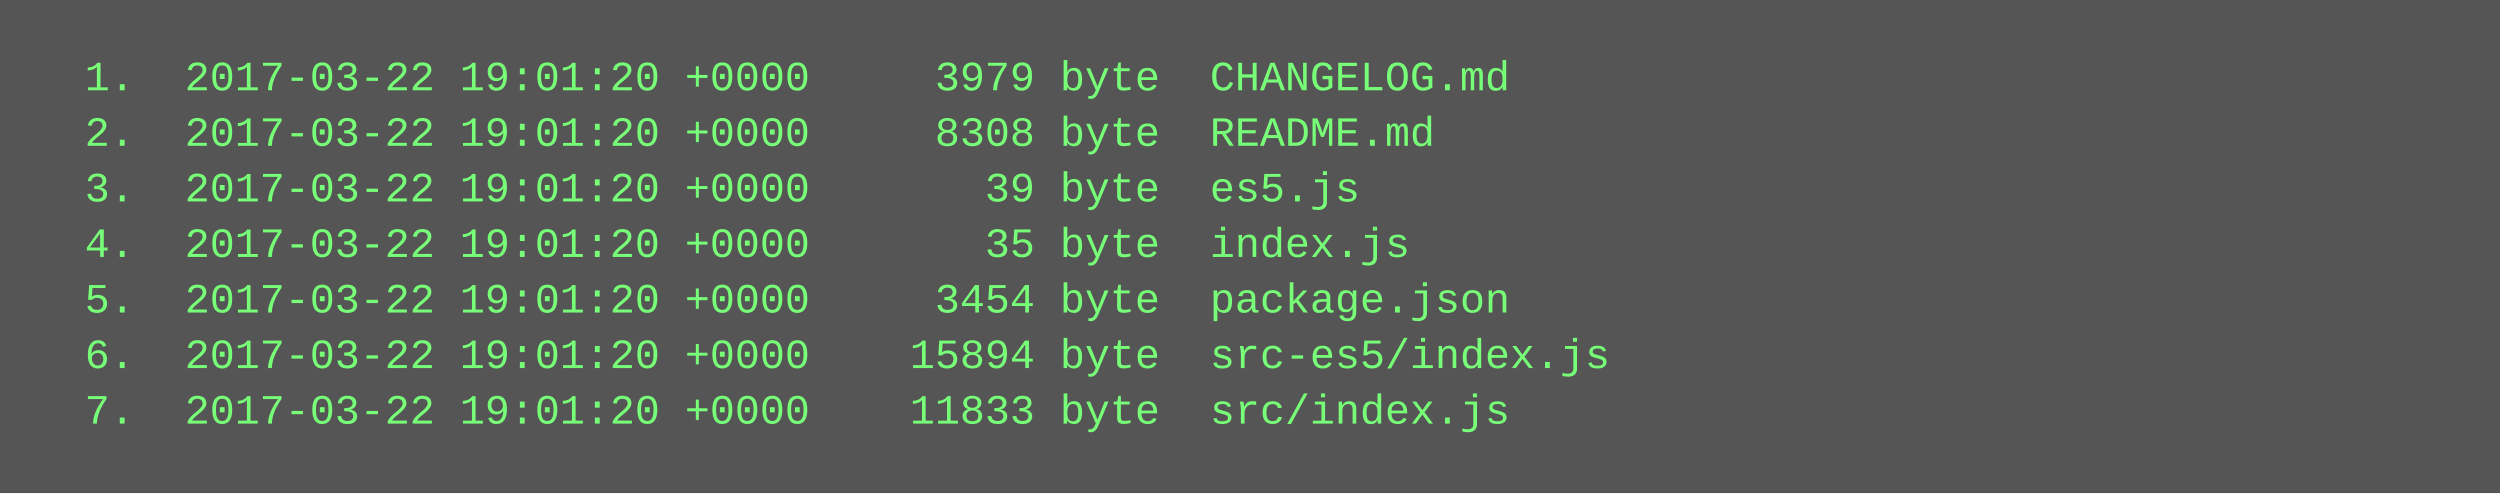
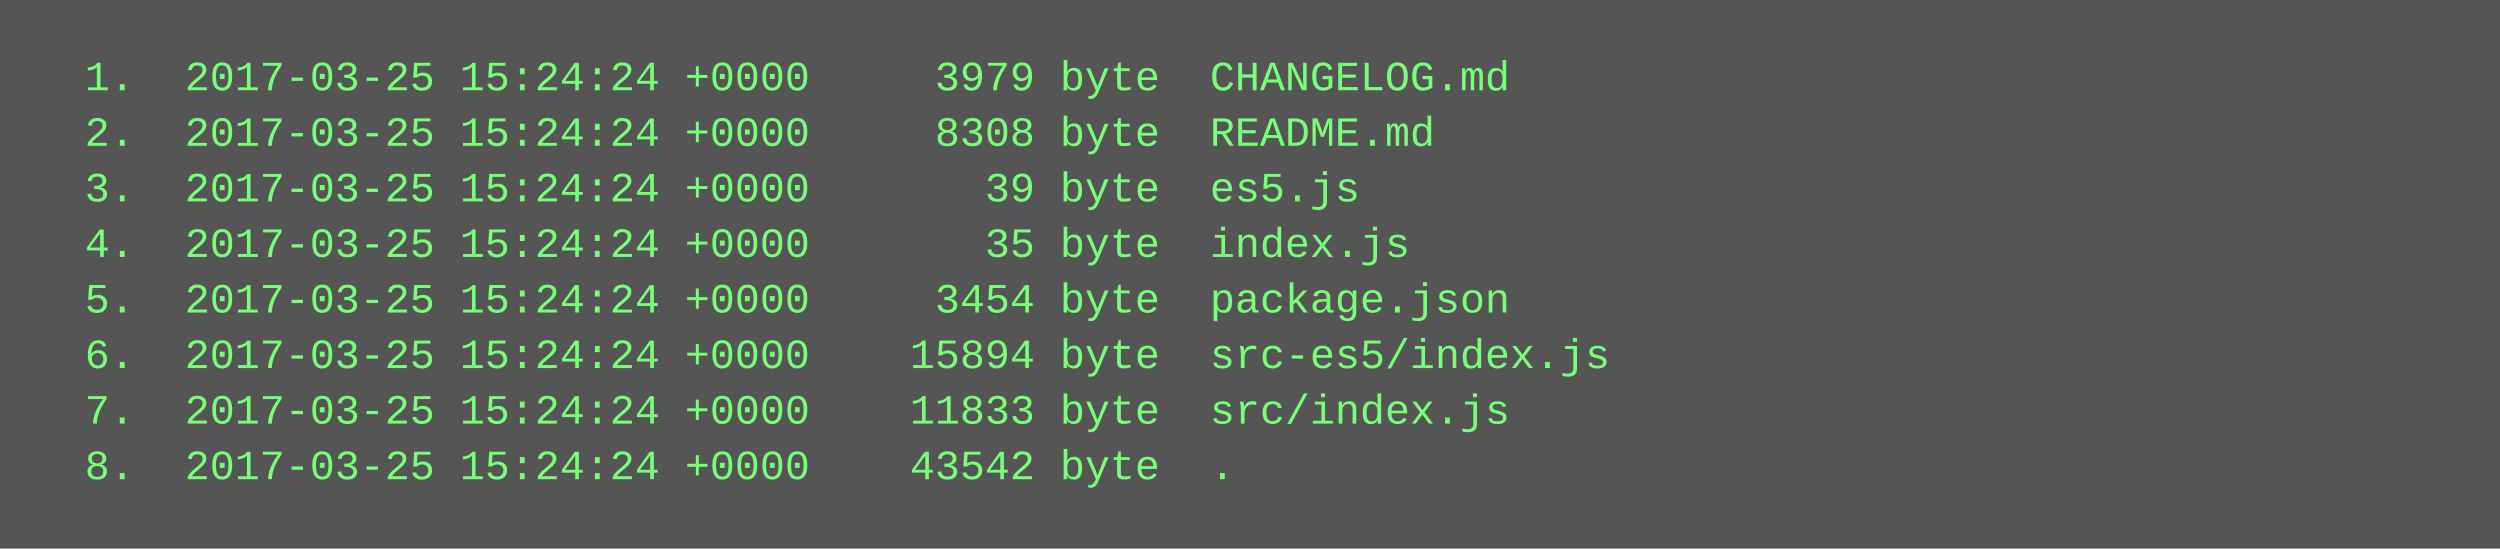
- <svg xmlns="http://www.w3.org/2000/svg" height="142" width="720">
-   <rect height="142" fill="#555" width="720" />
+ <svg xmlns="http://www.w3.org/2000/svg" height="158" width="720">
+   <rect height="158" fill="#555" width="720" />
  <text fill="#7f7" font-family="Courier New" font-size="12" xml:space="preserve">
-     <tspan x="10" y="26">  1.  2017-03-22 19:01:20 +0000     3979 byte  CHANGELOG.md</tspan>
-     <tspan x="10" y="42">  2.  2017-03-22 19:01:20 +0000     8308 byte  README.md</tspan>
-     <tspan x="10" y="58">  3.  2017-03-22 19:01:20 +0000       39 byte  es5.js</tspan>
-     <tspan x="10" y="74">  4.  2017-03-22 19:01:20 +0000       35 byte  index.js</tspan>
-     <tspan x="10" y="90">  5.  2017-03-22 19:01:20 +0000     3454 byte  package.json</tspan>
-     <tspan x="10" y="106">  6.  2017-03-22 19:01:20 +0000    15894 byte  src-es5/index.js</tspan>
-     <tspan x="10" y="122">  7.  2017-03-22 19:01:20 +0000    11833 byte  src/index.js</tspan>
+     <tspan x="10" y="26">  1.  2017-03-25 15:24:24 +0000     3979 byte  CHANGELOG.md</tspan>
+     <tspan x="10" y="42">  2.  2017-03-25 15:24:24 +0000     8308 byte  README.md</tspan>
+     <tspan x="10" y="58">  3.  2017-03-25 15:24:24 +0000       39 byte  es5.js</tspan>
+     <tspan x="10" y="74">  4.  2017-03-25 15:24:24 +0000       35 byte  index.js</tspan>
+     <tspan x="10" y="90">  5.  2017-03-25 15:24:24 +0000     3454 byte  package.json</tspan>
+     <tspan x="10" y="106">  6.  2017-03-25 15:24:24 +0000    15894 byte  src-es5/index.js</tspan>
+     <tspan x="10" y="122">  7.  2017-03-25 15:24:24 +0000    11833 byte  src/index.js</tspan>
+     <tspan x="10" y="138">  8.  2017-03-25 15:24:24 +0000    43542 byte  .</tspan>
  </text>
</svg>
